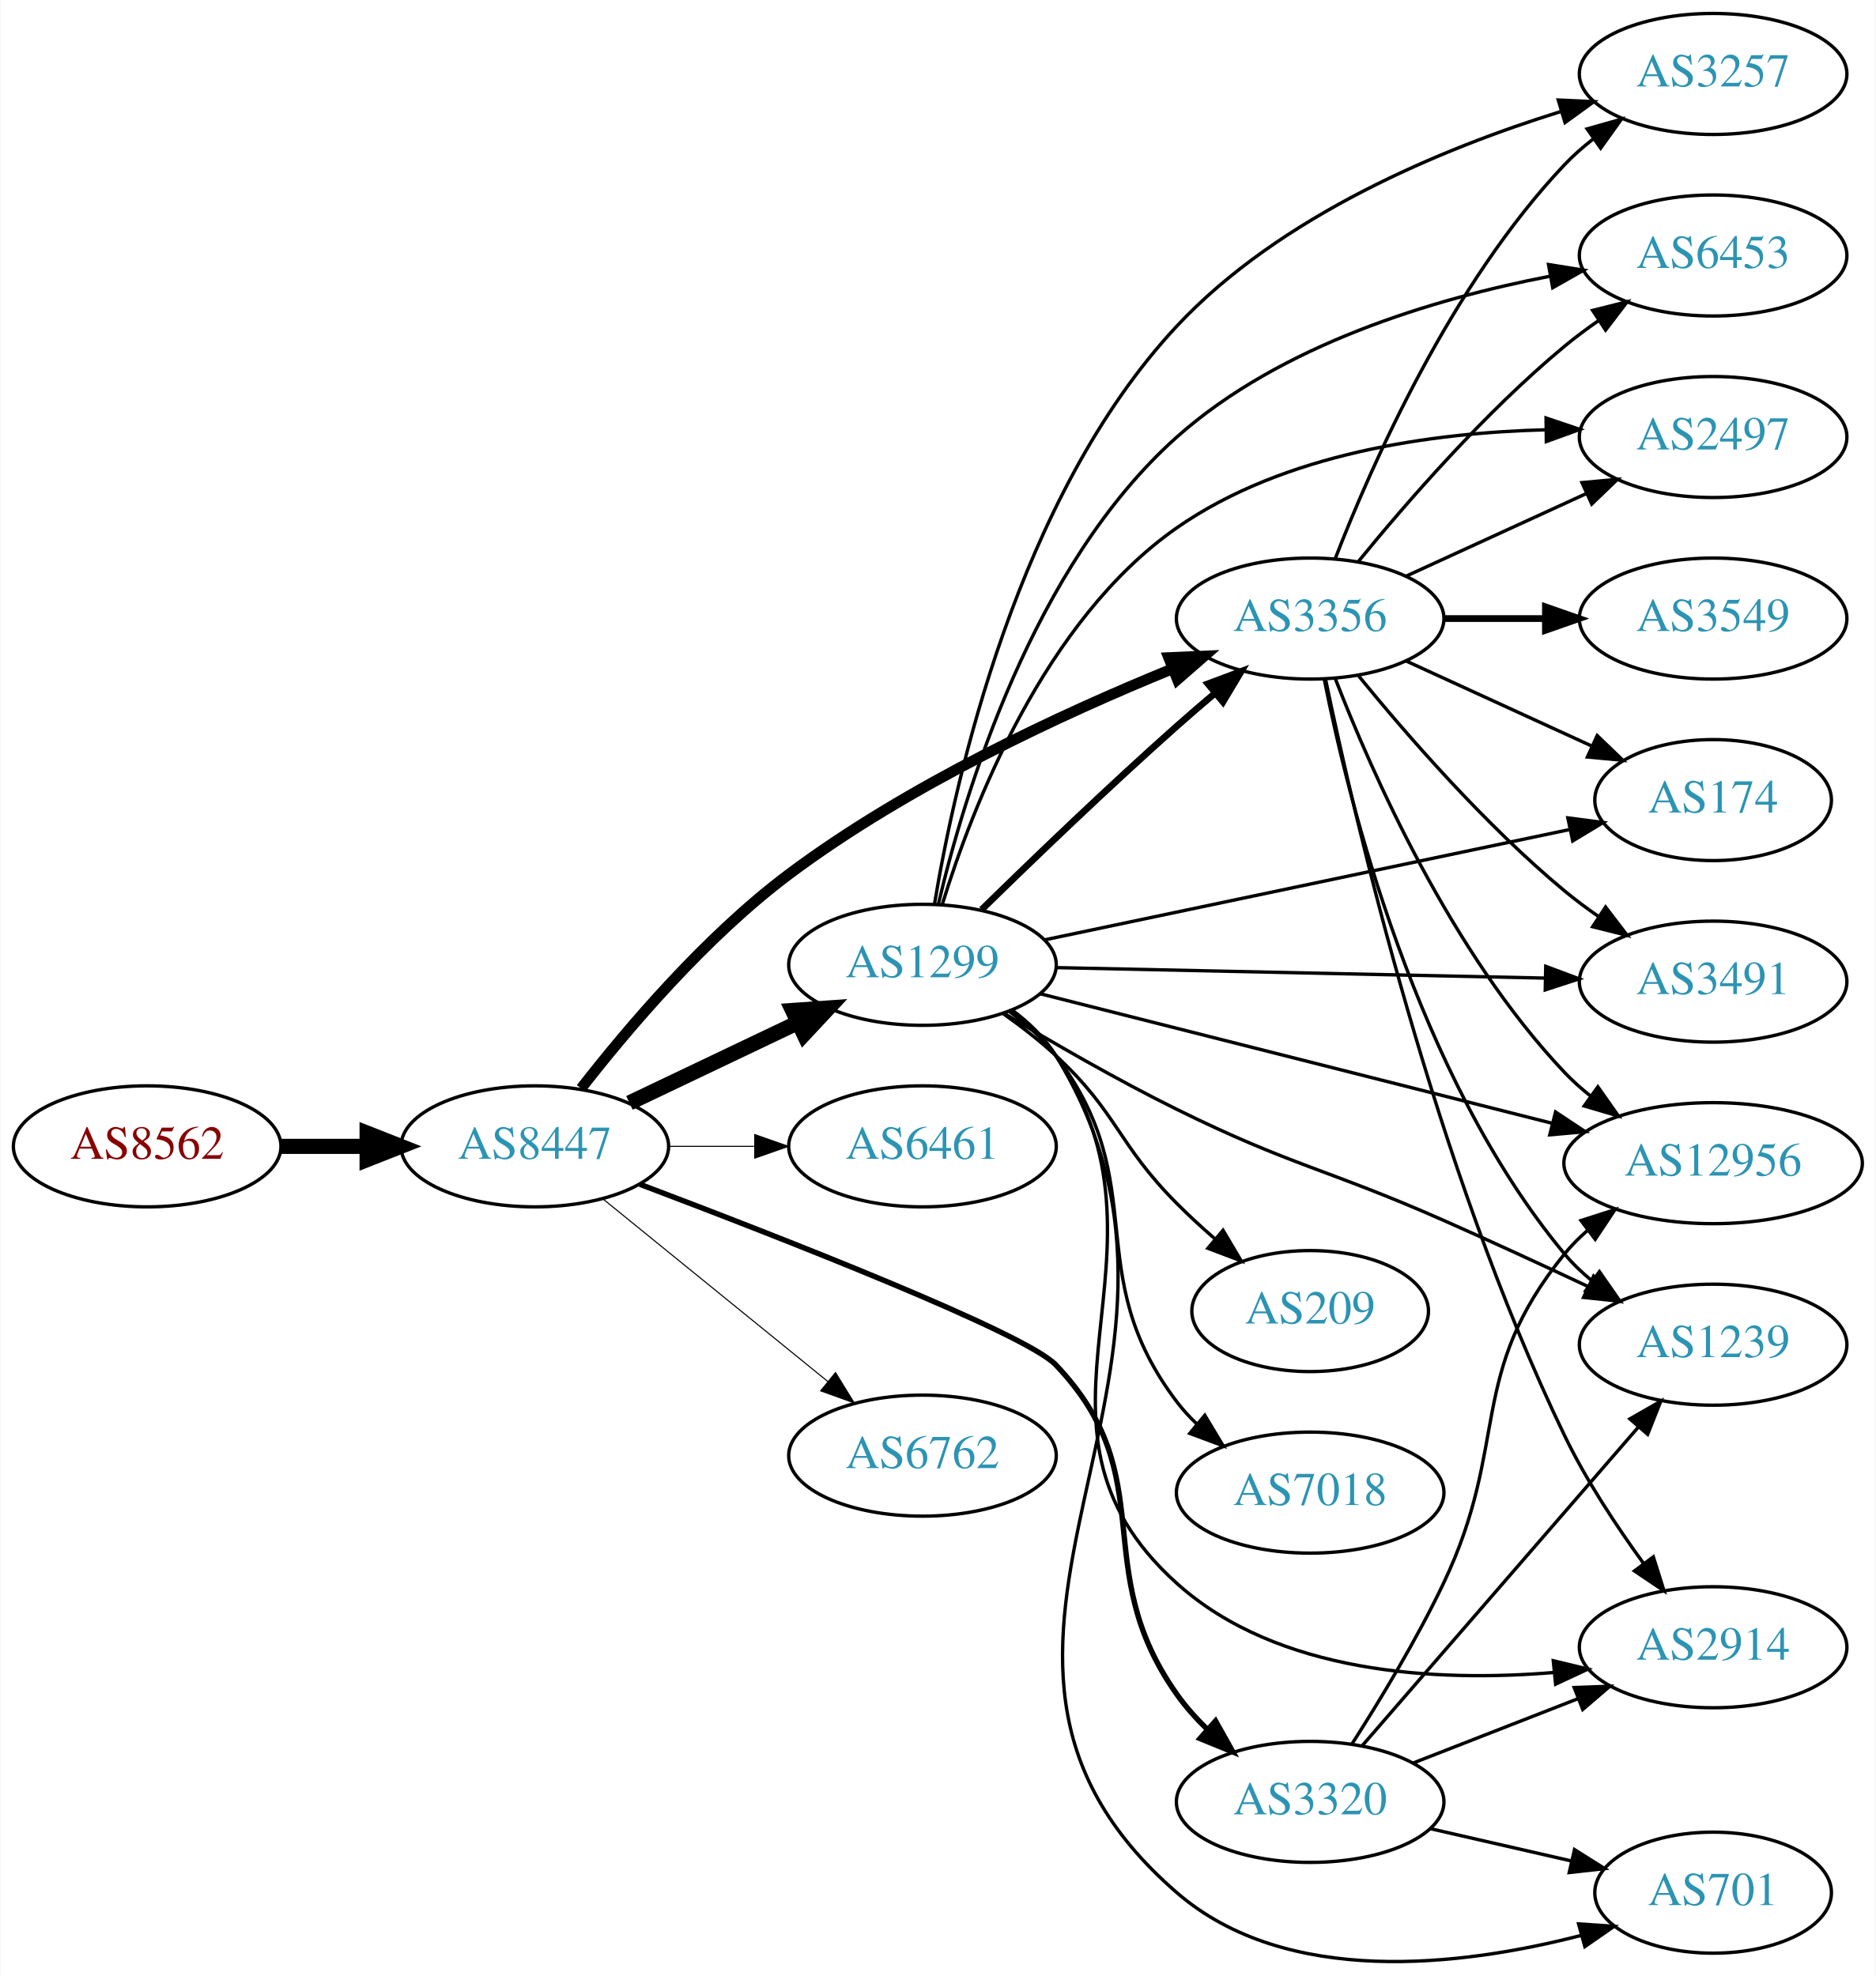
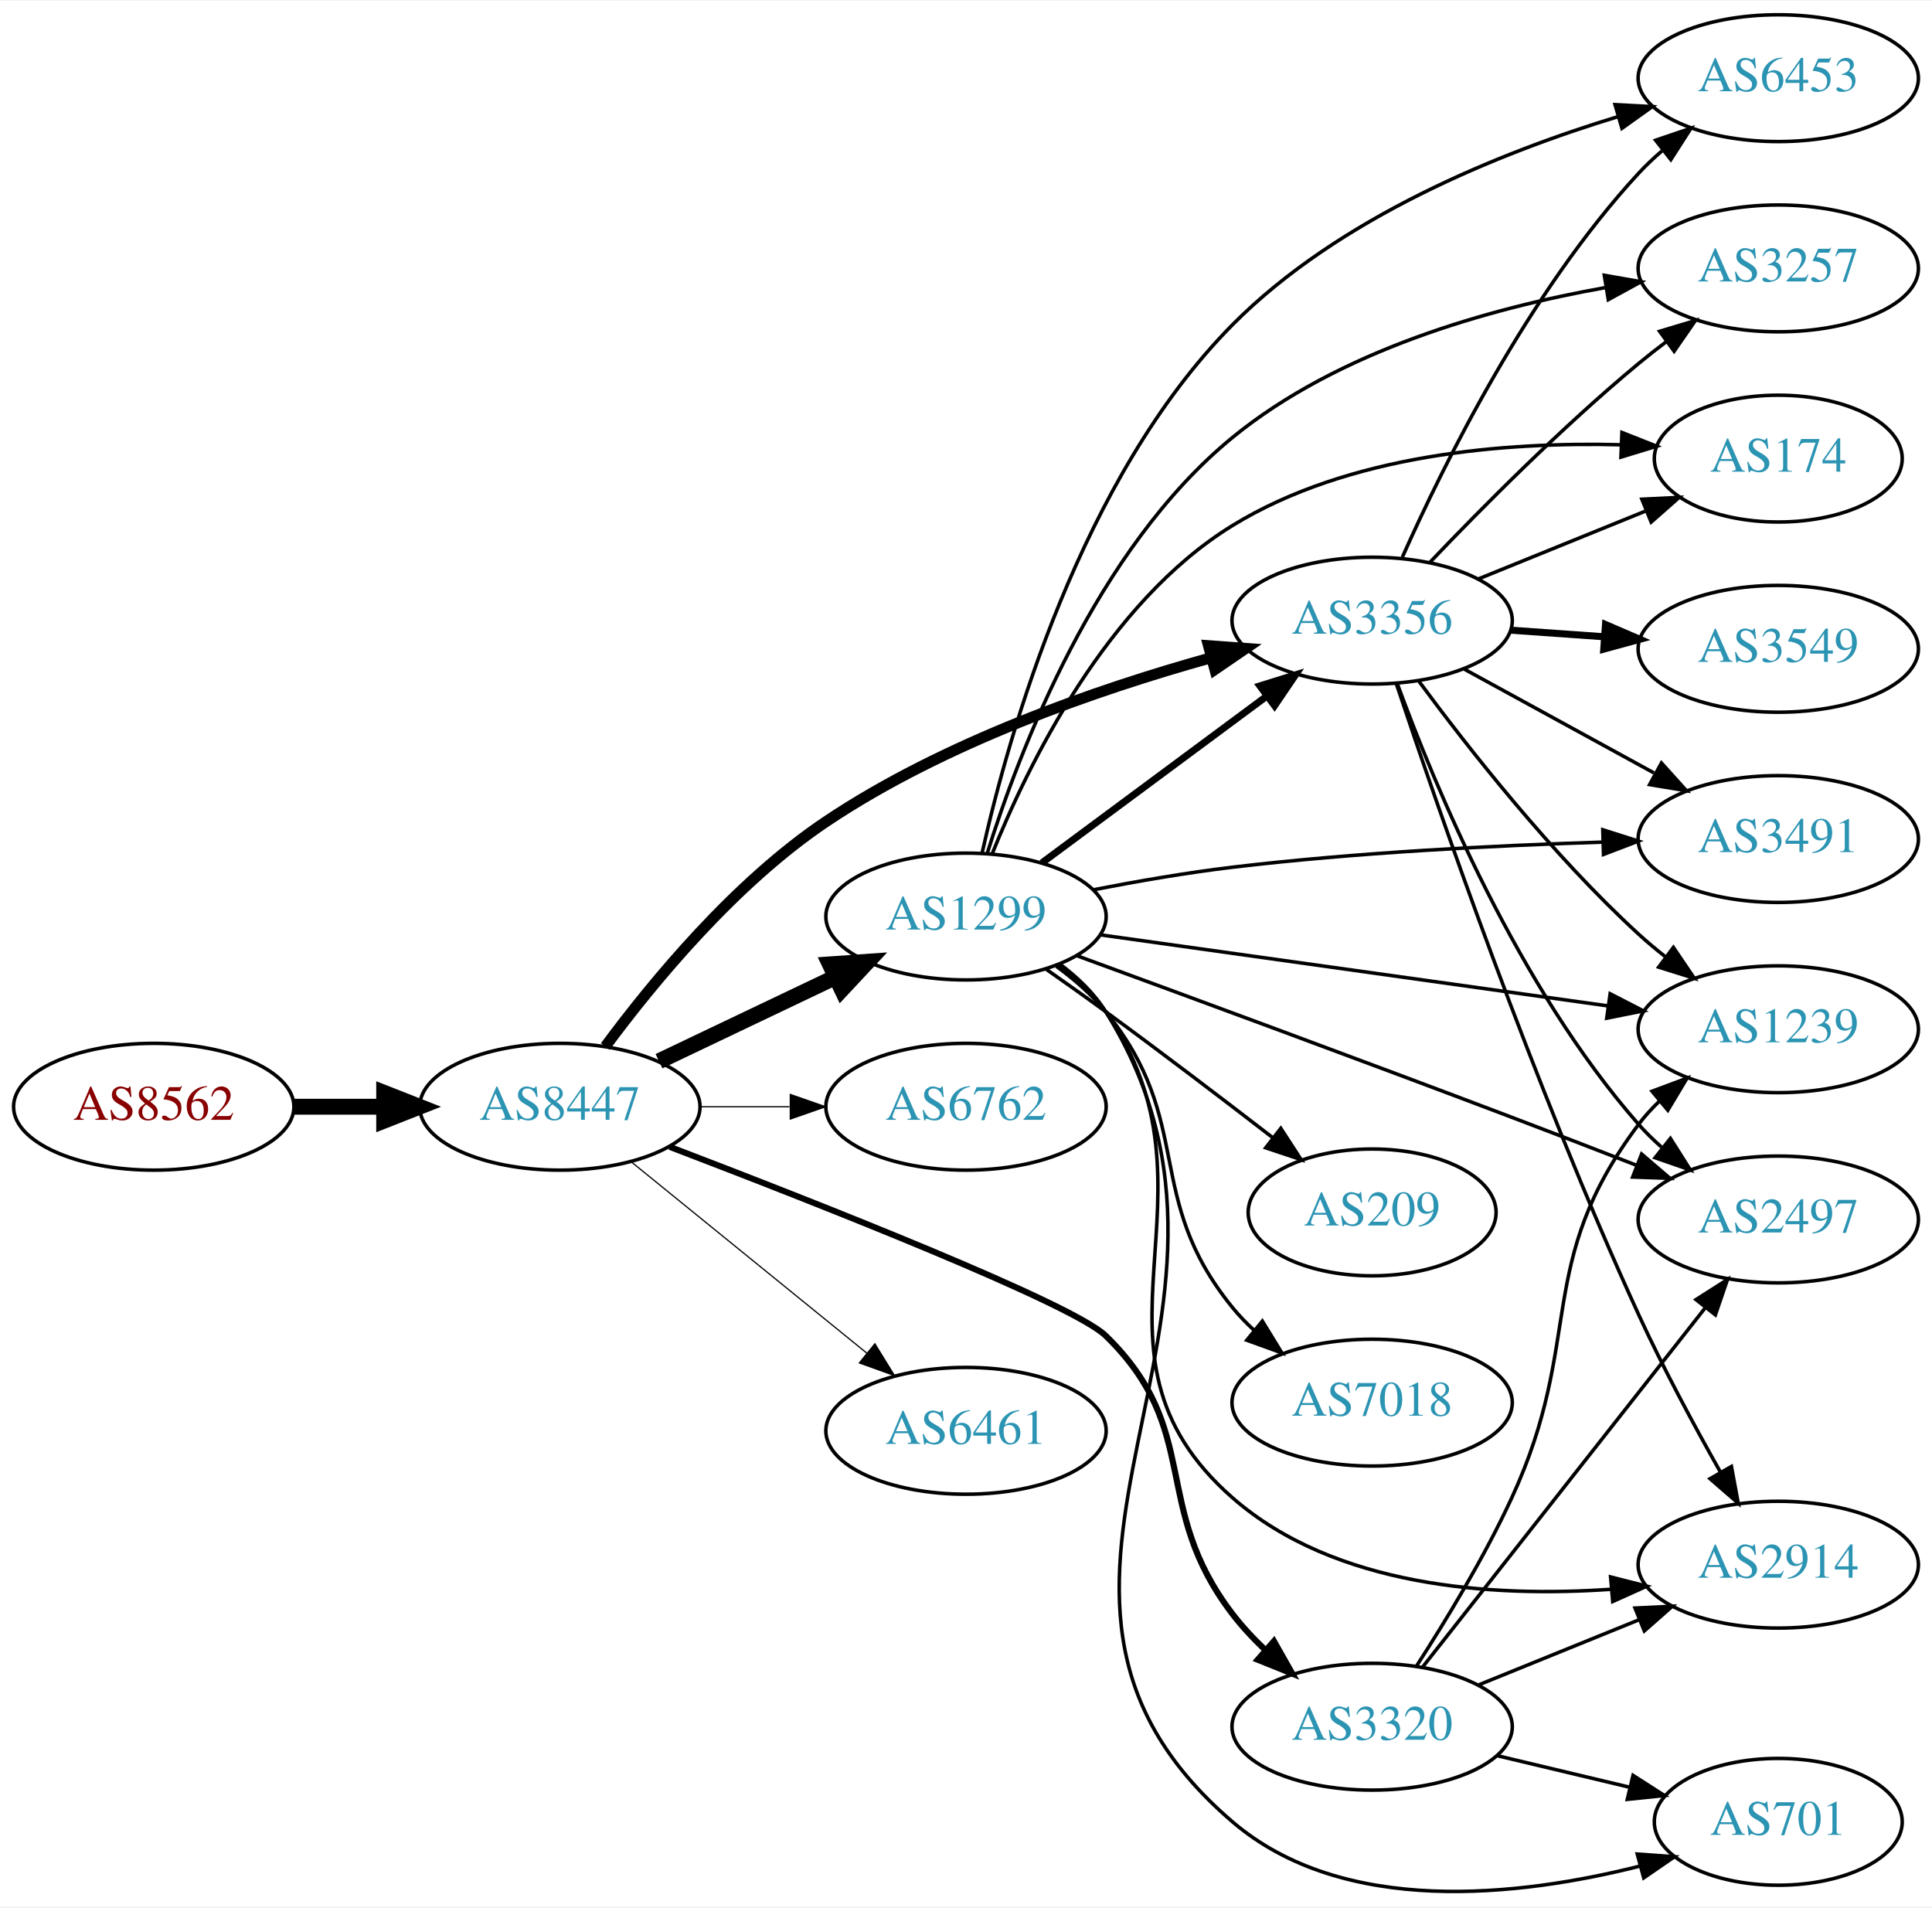
- <svg xmlns="http://www.w3.org/2000/svg" xmlns:xlink="http://www.w3.org/1999/xlink" width="558pt" height="588pt" viewBox="0.00 0.00 557.56 587.79">
-   <g id="graph0" class="graph" transform="scale(1 1) rotate(0) translate(4 583.789)">
-     <polygon fill="white" stroke="none" points="-4,4 -4,-583.789 553.564,-583.789 553.564,4 -4,4" />
+ <svg xmlns="http://www.w3.org/2000/svg" xmlns:xlink="http://www.w3.org/1999/xlink" width="548pt" height="541pt" viewBox="0.00 0.00 548.46 541.07">
+   <g id="graph0" class="graph" transform="scale(1 1) rotate(0) translate(4 537.07)">
+     <polygon fill="white" stroke="none" points="-4,4 -4,-537.07 544.465,-537.07 544.465,4 -4,4" />
    <g id="node1" class="node">
      <g id="a_node1">
        <a xlink:href="/asn/8562" xlink:title="AS8562 ~ A1 Telekom Austria AG [AT]">
-           <ellipse fill="#ffffff" stroke="black" cx="39.647" cy="-242.789" rx="39.794" ry="18" />
-           <text text-anchor="middle" x="39.647" y="-239.089" font-family="Times,serif" font-size="14.00" fill="#880000">AS8562</text>
+           <ellipse fill="#ffffff" stroke="black" cx="39.647" cy="-223.07" rx="39.794" ry="18" />
+           <text text-anchor="middle" x="39.647" y="-219.37" font-family="Times,serif" font-size="14.00" fill="#880000">AS8562</text>
        </a>
      </g>
    </g>
    <g id="node2" class="node">
      <g id="a_node2">
        <a xlink:href="/asn/8447" xlink:title="AS8447 ~ A1 Telekom Austria AG [AT]">
-           <ellipse fill="#ffffff" stroke="black" cx="154.939" cy="-242.789" rx="39.794" ry="18" />
-           <text text-anchor="middle" x="154.939" y="-239.089" font-family="Times,serif" font-size="14.00" fill="#2c94b3">AS8447</text>
+           <ellipse fill="#ffffff" stroke="black" cx="154.939" cy="-223.07" rx="39.794" ry="18" />
+           <text text-anchor="middle" x="154.939" y="-219.37" font-family="Times,serif" font-size="14.00" fill="#2c94b3">AS8447</text>
        </a>
      </g>
    </g>
    <g id="edge1" class="edge">
-       <path fill="none" stroke="black" stroke-width="4.5" d="M79.319,-242.789C87.522,-242.789 96.286,-242.789 104.818,-242.789" />
-       <polygon fill="black" stroke="black" stroke-width="4.5" points="105.057,-246.726 115.057,-242.789 105.057,-238.851 105.057,-246.726" />
+       <path fill="none" stroke="black" stroke-width="4.5" d="M79.319,-223.07C87.522,-223.07 96.286,-223.07 104.818,-223.07" />
+       <polygon fill="black" stroke="black" stroke-width="4.5" points="105.057,-227.007 115.057,-223.07 105.057,-219.132 105.057,-227.007" />
    </g>
    <g id="node3" class="node">
      <g id="a_node3">
-         <a xlink:href="/asn/1299" xlink:title="AS1299 ~ Telia Carrier [EU]">
-           <ellipse fill="#ffffff" stroke="black" cx="270.232" cy="-296.789" rx="39.794" ry="18" />
-           <text text-anchor="middle" x="270.232" y="-293.089" font-family="Times,serif" font-size="14.00" fill="#2c94b3">AS1299</text>
+         <a xlink:href="/asn/3356" xlink:title="AS3356 ~ Level 3 Parent, LLC [US]">
+           <ellipse fill="#ffffff" stroke="black" cx="385.525" cy="-361.07" rx="39.794" ry="18" />
+           <text text-anchor="middle" x="385.525" y="-357.37" font-family="Times,serif" font-size="14.00" fill="#2c94b3">AS3356</text>
        </a>
      </g>
    </g>
    <g id="edge2" class="edge">
-       <path fill="none" stroke="black" stroke-width="4.5" d="M183.076,-255.723C198.07,-262.87 216.891,-271.841 233.114,-279.573" />
-       <polygon fill="black" stroke="black" stroke-width="4.5" points="231.596,-283.212 242.317,-283.96 234.985,-276.103 231.596,-283.212" />
+       <path fill="none" stroke="black" stroke-width="3.115" d="M167.838,-240.17C181.225,-258.278 204.533,-286.61 230.586,-304.07 264.018,-326.474 307.409,-341.506 339.598,-350.481" />
+       <polygon fill="black" stroke="black" stroke-width="3.115" points="339.062,-353.961 349.629,-353.184 340.884,-347.202 339.062,-353.961" />
    </g>
    <g id="node4" class="node">
      <g id="a_node4">
-         <a xlink:href="/asn/3356" xlink:title="AS3356 ~ Level 3 Parent, LLC [US]">
-           <ellipse fill="#ffffff" stroke="black" cx="385.525" cy="-399.789" rx="39.794" ry="18" />
-           <text text-anchor="middle" x="385.525" y="-396.089" font-family="Times,serif" font-size="14.00" fill="#2c94b3">AS3356</text>
+         <a xlink:href="/asn/1299" xlink:title="AS1299 ~ Telia Carrier [EU]">
+           <ellipse fill="#ffffff" stroke="black" cx="270.232" cy="-277.07" rx="39.794" ry="18" />
+           <text text-anchor="middle" x="270.232" y="-273.37" font-family="Times,serif" font-size="14.00" fill="#2c94b3">AS1299</text>
        </a>
      </g>
    </g>
    <g id="edge3" class="edge">
-       <path fill="none" stroke="black" stroke-width="3.214" d="M168.709,-260.024C182.478,-277.722 205.782,-305.228 230.586,-323.789 265.946,-350.248 311.944,-371.538 344.42,-384.78" />
-       <polygon fill="black" stroke="black" stroke-width="3.214" points="343.453,-388.162 354.037,-388.627 346.053,-381.663 343.453,-388.162" />
+       <path fill="none" stroke="black" stroke-width="4.5" d="M183.076,-236.004C198.07,-243.151 216.891,-252.122 233.114,-259.854" />
+       <polygon fill="black" stroke="black" stroke-width="4.5" points="231.596,-263.493 242.317,-264.241 234.985,-256.384 231.596,-263.493" />
    </g>
    <g id="node5" class="node">
      <g id="a_node5">
-         <a xlink:href="/asn/6461" xlink:title="AS6461 ~ Zayo Bandwidth [US]">
-           <ellipse fill="#ffffff" stroke="black" cx="270.232" cy="-242.789" rx="39.794" ry="18" />
-           <text text-anchor="middle" x="270.232" y="-239.089" font-family="Times,serif" font-size="14.00" fill="#2c94b3">AS6461</text>
+         <a xlink:href="/asn/6762" xlink:title="AS6762 ~ TELECOM ITALIA SPARKLE S.p.A. [IT]">
+           <ellipse fill="#ffffff" stroke="black" cx="270.232" cy="-223.07" rx="39.794" ry="18" />
+           <text text-anchor="middle" x="270.232" y="-219.37" font-family="Times,serif" font-size="14.00" fill="#2c94b3">AS6762</text>
        </a>
      </g>
    </g>
    <g id="edge4" class="edge">
-       <path fill="none" stroke="black" stroke-width="0.321" d="M194.612,-242.789C202.815,-242.789 211.579,-242.789 220.111,-242.789" />
-       <polygon fill="black" stroke="black" stroke-width="0.321" points="220.35,-246.289 230.35,-242.789 220.35,-239.289 220.35,-246.289" />
+       <path fill="none" stroke="black" stroke-width="0.346" d="M194.612,-223.07C202.815,-223.07 211.579,-223.07 220.111,-223.07" />
+       <polygon fill="black" stroke="black" stroke-width="0.346" points="220.35,-226.57 230.35,-223.07 220.35,-219.57 220.35,-226.57" />
    </g>
    <g id="node6" class="node">
      <g id="a_node6">
        <a xlink:href="/asn/3320" xlink:title="AS3320 ~ DTAG [DE]">
-           <ellipse fill="#ffffff" stroke="black" cx="385.525" cy="-47.789" rx="39.794" ry="18" />
-           <text text-anchor="middle" x="385.525" y="-44.089" font-family="Times,serif" font-size="14.00" fill="#2c94b3">AS3320</text>
+           <ellipse fill="#ffffff" stroke="black" cx="385.525" cy="-47.07" rx="39.794" ry="18" />
+           <text text-anchor="middle" x="385.525" y="-43.37" font-family="Times,serif" font-size="14.00" fill="#2c94b3">AS3320</text>
        </a>
      </g>
    </g>
    <g id="edge5" class="edge">
-       <path fill="none" stroke="black" stroke-width="1.607" d="M186.204,-231.502C228.424,-215.533 300.87,-187.236 309.879,-177.789 341.901,-144.208 319.084,-117.672 345.879,-79.789 348.496,-76.088 351.646,-72.57 355.004,-69.313" />
-       <polygon fill="black" stroke="black" stroke-width="1.607" points="357.388,-71.877 362.561,-62.631 352.751,-66.633 357.388,-71.877" />
+       <path fill="none" stroke="black" stroke-width="1.731" d="M186.111,-211.691C228.216,-195.608 300.519,-167.17 309.879,-158.07 337.542,-131.171 322.424,-109.707 345.879,-79.07 348.634,-75.471 351.866,-72.013 355.266,-68.788" />
+       <polygon fill="black" stroke="black" stroke-width="1.731" points="357.647,-71.356 362.862,-62.133 353.034,-66.091 357.647,-71.356" />
    </g>
    <g id="node7" class="node">
      <g id="a_node7">
-         <a xlink:href="/asn/6762" xlink:title="AS6762 ~ TELECOM ITALIA SPARKLE S.p.A. [IT]">
-           <ellipse fill="#ffffff" stroke="black" cx="270.232" cy="-150.789" rx="39.794" ry="18" />
-           <text text-anchor="middle" x="270.232" y="-147.089" font-family="Times,serif" font-size="14.00" fill="#2c94b3">AS6762</text>
+         <a xlink:href="/asn/6461" xlink:title="AS6461 ~ Zayo Bandwidth [US]">
+           <ellipse fill="#ffffff" stroke="black" cx="270.232" cy="-131.07" rx="39.794" ry="18" />
+           <text text-anchor="middle" x="270.232" y="-127.37" font-family="Times,serif" font-size="14.00" fill="#2c94b3">AS6461</text>
        </a>
      </g>
    </g>
    <g id="edge6" class="edge">
-       <path fill="none" stroke="black" stroke-width="0.321" d="M175.158,-227.182C193.55,-212.247 221.469,-189.575 242.12,-172.806" />
-       <polygon fill="black" stroke="black" stroke-width="0.321" points="244.363,-175.493 249.92,-166.472 239.95,-170.059 244.363,-175.493" />
-     </g>
-     <g id="edge26" class="edge">
-       <path fill="none" stroke="black" stroke-width="2" d="M287.822,-313.198C302.748,-327.81 325.414,-349.622 345.879,-367.789 349.515,-371.016 353.402,-374.358 357.259,-377.61" />
-       <polygon fill="black" stroke="black" stroke-width="2" points="355.118,-380.382 365.041,-384.094 359.599,-375.004 355.118,-380.382" />
+       <path fill="none" stroke="black" stroke-width="0.346" d="M175.158,-207.463C193.55,-192.528 221.469,-169.856 242.12,-153.087" />
+       <polygon fill="black" stroke="black" stroke-width="0.346" points="244.363,-155.774 249.92,-146.753 239.95,-150.34 244.363,-155.774" />
    </g>
    <g id="node8" class="node">
      <g id="a_node8">
-         <a xlink:href="/asn/2914" xlink:title="AS2914 ~ NTT America, Inc. [US]">
-           <ellipse fill="#ffffff" stroke="black" cx="505.368" cy="-93.789" rx="39.794" ry="18" />
-           <text text-anchor="middle" x="505.368" y="-90.089" font-family="Times,serif" font-size="14.00" fill="#2c94b3">AS2914</text>
-         </a>
-       </g>
-     </g>
-     <g id="edge22" class="edge">
-       <path fill="none" stroke="black" d="M296.526,-283.165C301.583,-279.422 306.402,-274.947 309.879,-269.789 349.898,-210.43 292.645,-160.655 345.879,-112.789 375.888,-85.806 423.041,-83.373 458.123,-86.291" />
-       <polygon fill="black" stroke="black" points="457.832,-89.78 468.131,-87.293 458.529,-82.814 457.832,-89.78" />
+         <a xlink:href="/asn/6453" xlink:title="AS6453 ~ TATA COMMUNICATIONS (AMERICA) INC [US]">
+           <ellipse fill="#ffffff" stroke="black" cx="500.818" cy="-515.07" rx="39.794" ry="18" />
+           <text text-anchor="middle" x="500.818" y="-511.37" font-family="Times,serif" font-size="14.00" fill="#2c94b3">AS6453</text>
+         </a>
+       </g>
+     </g>
+     <g id="edge7" class="edge">
+       <path fill="none" stroke="black" d="M394.093,-379.066C405.713,-405.212 429.921,-454.267 461.172,-488.07 463.203,-490.267 465.443,-492.388 467.789,-494.408" />
+       <polygon fill="black" stroke="black" points="466.002,-497.454 476.034,-500.861 470.316,-491.942 466.002,-497.454" />
    </g>
    <g id="node9" class="node">
      <g id="a_node9">
-         <a xlink:href="/asn/3257" xlink:title="AS3257 ~ GTT [DE]">
-           <ellipse fill="#ffffff" stroke="black" cx="505.368" cy="-561.789" rx="39.794" ry="18" />
-           <text text-anchor="middle" x="505.368" y="-558.089" font-family="Times,serif" font-size="14.00" fill="#2c94b3">AS3257</text>
-         </a>
-       </g>
-     </g>
-     <g id="edge19" class="edge">
-       <path fill="none" stroke="black" d="M273.796,-314.844C279.89,-351.625 298.45,-436.038 345.879,-486.789 376.62,-519.683 424.741,-539.602 459.899,-550.559" />
-       <polygon fill="black" stroke="black" points="459.319,-554.039 469.902,-553.546 461.322,-547.331 459.319,-554.039" />
+         <a xlink:href="/asn/2914" xlink:title="AS2914 ~ NTT America, Inc. [US]">
+           <ellipse fill="#ffffff" stroke="black" cx="500.818" cy="-93.07" rx="39.794" ry="18" />
+           <text text-anchor="middle" x="500.818" y="-89.37" font-family="Times,serif" font-size="14.00" fill="#2c94b3">AS2914</text>
+         </a>
+       </g>
+     </g>
+     <g id="edge8" class="edge">
+       <path fill="none" stroke="black" d="M392.421,-343.078C404.109,-308.026 431.648,-228.389 461.172,-164.07 468.097,-148.982 476.874,-132.679 484.312,-119.504" />
+       <polygon fill="black" stroke="black" points="487.521,-120.945 489.447,-110.526 481.444,-117.47 487.521,-120.945" />
    </g>
    <g id="node10" class="node">
      <g id="a_node10">
-         <a xlink:href="/asn/6453" xlink:title="AS6453 ~ TATA COMMUNICATIONS (AMERICA) INC [US]">
-           <ellipse fill="#ffffff" stroke="black" cx="505.368" cy="-507.789" rx="39.794" ry="18" />
-           <text text-anchor="middle" x="505.368" y="-504.089" font-family="Times,serif" font-size="14.00" fill="#2c94b3">AS6453</text>
-         </a>
-       </g>
-     </g>
-     <g id="edge23" class="edge">
-       <path fill="none" stroke="black" d="M274.96,-314.853C282.574,-347.282 302.946,-415.547 345.879,-453.789 376.763,-481.299 422.274,-494.91 456.613,-501.574" />
-       <polygon fill="black" stroke="black" points="456.42,-505.096 466.883,-503.427 457.663,-498.207 456.42,-505.096" />
+         <a xlink:href="/asn/3257" xlink:title="AS3257 ~ GTT [DE]">
+           <ellipse fill="#ffffff" stroke="black" cx="500.818" cy="-461.07" rx="39.794" ry="18" />
+           <text text-anchor="middle" x="500.818" y="-457.37" font-family="Times,serif" font-size="14.00" fill="#2c94b3">AS3257</text>
+         </a>
+       </g>
+     </g>
+     <g id="edge9" class="edge">
+       <path fill="none" stroke="black" d="M401.831,-377.524C416.443,-392.865 439.4,-416.026 461.172,-434.07 463.693,-436.159 466.369,-438.254 469.091,-440.303" />
+       <polygon fill="black" stroke="black" points="467.137,-443.209 477.284,-446.256 471.252,-437.546 467.137,-443.209" />
    </g>
    <g id="node11" class="node">
      <g id="a_node11">
-         <a xlink:href="/asn/2497" xlink:title="AS2497 ~ Internet Initiative Japan Inc. [JP]">
-           <ellipse fill="#ffffff" stroke="black" cx="505.368" cy="-453.789" rx="39.794" ry="18" />
-           <text text-anchor="middle" x="505.368" y="-450.089" font-family="Times,serif" font-size="14.00" fill="#2c94b3">AS2497</text>
-         </a>
-       </g>
-     </g>
-     <g id="edge20" class="edge">
-       <path fill="none" stroke="black" d="M276.161,-314.884C284.993,-343.618 306.392,-399.24 345.879,-426.789 377.827,-449.077 422.045,-455.089 455.659,-455.946" />
-       <polygon fill="black" stroke="black" points="455.687,-459.446 465.726,-456.059 455.766,-452.447 455.687,-459.446" />
+         <a xlink:href="/asn/1239" xlink:title="AS1239 ~ Sprint [US]">
+           <ellipse fill="#ffffff" stroke="black" cx="500.818" cy="-245.07" rx="39.794" ry="18" />
+           <text text-anchor="middle" x="500.818" y="-241.37" font-family="Times,serif" font-size="14.00" fill="#2c94b3">AS1239</text>
+         </a>
+       </g>
+     </g>
+     <g id="edge10" class="edge">
+       <path fill="none" stroke="black" d="M398.813,-343.845C412.714,-325.017 436.63,-294.54 461.172,-272.07 463.587,-269.859 466.19,-267.68 468.865,-265.577" />
+       <polygon fill="black" stroke="black" points="471.048,-268.314 476.983,-259.538 466.871,-262.698 471.048,-268.314" />
    </g>
    <g id="node12" class="node">
      <g id="a_node12">
        <a xlink:href="/asn/174" xlink:title="AS174 ~ Cogent Communications [US]">
-           <ellipse fill="#ffffff" stroke="black" cx="505.368" cy="-345.789" rx="35.194" ry="18" />
-           <text text-anchor="middle" x="505.368" y="-342.089" font-family="Times,serif" font-size="14.00" fill="#2c94b3">AS174</text>
-         </a>
-       </g>
-     </g>
-     <g id="edge16" class="edge">
-       <path fill="none" stroke="black" d="M306.388,-304.178C348.282,-312.983 418.198,-327.678 462.751,-337.042" />
-       <polygon fill="black" stroke="black" points="462.169,-340.496 472.676,-339.128 463.609,-333.646 462.169,-340.496" />
+           <ellipse fill="#ffffff" stroke="black" cx="500.818" cy="-407.07" rx="35.194" ry="18" />
+           <text text-anchor="middle" x="500.818" y="-403.37" font-family="Times,serif" font-size="14.00" fill="#2c94b3">AS174</text>
+         </a>
+       </g>
+     </g>
+     <g id="edge11" class="edge">
+       <path fill="none" stroke="black" d="M415.701,-372.916C430.115,-378.768 447.659,-385.892 462.988,-392.116" />
+       <polygon fill="black" stroke="black" points="462.104,-395.534 472.686,-396.053 464.738,-389.049 462.104,-395.534" />
+     </g>
+     <g id="node13" class="node">
+       <g id="a_node13">
+         <a xlink:href="/asn/2497" xlink:title="AS2497 ~ Internet Initiative Japan Inc. [JP]">
+           <ellipse fill="#ffffff" stroke="black" cx="500.818" cy="-191.07" rx="39.794" ry="18" />
+           <text text-anchor="middle" x="500.818" y="-187.37" font-family="Times,serif" font-size="14.00" fill="#2c94b3">AS2497</text>
+         </a>
+       </g>
+     </g>
+     <g id="edge12" class="edge">
+       <path fill="none" stroke="black" d="M392.673,-343.153C403.217,-314.335 426.969,-256.985 461.172,-218.07 463.147,-215.822 465.347,-213.666 467.666,-211.62" />
+       <polygon fill="black" stroke="black" points="470.2,-214.078 475.861,-205.123 465.851,-208.593 470.2,-214.078" />
    </g>
    <g id="node14" class="node">
      <g id="a_node14">
-         <a xlink:href="/asn/12956" xlink:title="AS12956 ~ TELXIUS [ES]">
-           <ellipse fill="#ffffff" stroke="black" cx="505.368" cy="-237.789" rx="44.393" ry="18" />
-           <text text-anchor="middle" x="505.368" y="-234.089" font-family="Times,serif" font-size="14.00" fill="#2c94b3">AS12956</text>
-         </a>
-       </g>
-     </g>
-     <g id="edge17" class="edge">
-       <path fill="none" stroke="black" d="M305.132,-288.21C345.286,-278.048 412.403,-261.063 457.509,-249.648" />
-       <polygon fill="black" stroke="black" points="458.509,-253.005 467.344,-247.158 456.791,-246.219 458.509,-253.005" />
+         <a xlink:href="/asn/3491" xlink:title="AS3491 ~ PCCW Global, Inc. [US]">
+           <ellipse fill="#ffffff" stroke="black" cx="500.818" cy="-299.07" rx="39.794" ry="18" />
+           <text text-anchor="middle" x="500.818" y="-295.37" font-family="Times,serif" font-size="14.00" fill="#2c94b3">AS3491</text>
+         </a>
+       </g>
+     </g>
+     <g id="edge13" class="edge">
+       <path fill="none" stroke="black" d="M411.669,-347.31C427.51,-338.641 448.17,-327.334 465.507,-317.847" />
+       <polygon fill="black" stroke="black" points="467.653,-320.662 474.745,-312.791 464.293,-314.522 467.653,-320.662" />
    </g>
    <g id="node15" class="node">
      <g id="a_node15">
-         <a xlink:href="/asn/1239" xlink:title="AS1239 ~ Sprint [US]">
-           <ellipse fill="#ffffff" stroke="black" cx="505.368" cy="-183.789" rx="39.794" ry="18" />
-           <text text-anchor="middle" x="505.368" y="-180.089" font-family="Times,serif" font-size="14.00" fill="#2c94b3">AS1239</text>
-         </a>
-       </g>
-     </g>
-     <g id="edge27" class="edge">
-       <path fill="none" stroke="black" d="M294.346,-282.446C308.883,-273.686 328.176,-262.527 345.879,-253.789 380.108,-236.894 390.252,-236.204 425.172,-220.789 439.248,-214.575 454.597,-207.479 468.003,-201.175" />
-       <polygon fill="black" stroke="black" points="469.827,-204.184 477.375,-196.748 466.838,-197.855 469.827,-204.184" />
+         <a xlink:href="/asn/3549" xlink:title="AS3549 ~ Level 3 Parent, LLC [US]">
+           <ellipse fill="#ffffff" stroke="black" cx="500.818" cy="-353.07" rx="39.794" ry="18" />
+           <text text-anchor="middle" x="500.818" y="-349.37" font-family="Times,serif" font-size="14.00" fill="#2c94b3">AS3549</text>
+         </a>
+       </g>
+     </g>
+     <g id="edge14" class="edge">
+       <path fill="none" stroke="black" stroke-width="2" d="M424.881,-358.361C433.371,-357.762 442.474,-357.119 451.308,-356.495" />
+       <polygon fill="black" stroke="black" stroke-width="2" points="451.773,-359.971 461.502,-355.775 451.28,-352.989 451.773,-359.971" />
+     </g>
+     <g id="edge20" class="edge">
+       <path fill="none" stroke="black" stroke-width="2" d="M291.749,-292.282C309.603,-305.519 335.676,-324.851 355.639,-339.652" />
+       <polygon fill="black" stroke="black" stroke-width="2" points="353.661,-342.543 363.779,-345.687 357.83,-336.92 353.661,-342.543" />
+     </g>
+     <g id="edge24" class="edge">
+       <path fill="none" stroke="black" d="M274.807,-295.16C282.319,-328.811 302.736,-401.552 345.879,-445.07 375.979,-475.432 421.648,-493.902 455.432,-504.185" />
+       <polygon fill="black" stroke="black" points="454.483,-507.554 465.063,-506.995 456.443,-500.834 454.483,-507.554" />
+     </g>
+     <g id="edge15" class="edge">
+       <path fill="none" stroke="black" d="M296.412,-263.368C301.475,-259.629 306.325,-255.175 309.879,-250.07 346.091,-198.046 298.192,-153.828 345.879,-112.07 374.887,-86.668 419.605,-83.738 453.383,-86.088" />
+       <polygon fill="black" stroke="black" points="453.219,-89.587 463.485,-86.968 453.827,-82.614 453.219,-89.587" />
+     </g>
+     <g id="edge17" class="edge">
+       <path fill="none" stroke="black" d="M276.225,-294.9C285.266,-323.932 307.1,-381.354 345.879,-413.07 375.992,-437.698 418.771,-449.732 451.593,-455.588" />
+       <polygon fill="black" stroke="black" points="451.436,-459.109 461.871,-457.281 452.573,-452.202 451.436,-459.109" />
+     </g>
+     <g id="edge21" class="edge">
+       <path fill="none" stroke="black" d="M308.213,-271.893C347.435,-266.402 409.524,-257.71 452.338,-251.717" />
+       <polygon fill="black" stroke="black" points="453.093,-255.145 462.512,-250.292 452.123,-248.213 453.093,-255.145" />
+     </g>
+     <g id="edge18" class="edge">
+       <path fill="none" stroke="black" d="M277.645,-294.826C287.826,-320.203 310.259,-366.193 345.879,-388.07 378.904,-408.353 423.451,-411.835 456.127,-410.996" />
+       <polygon fill="black" stroke="black" points="456.438,-414.487 466.289,-410.588 456.157,-407.492 456.438,-414.487" />
+     </g>
+     <g id="edge16" class="edge">
+       <path fill="none" stroke="black" d="M301.663,-265.964C332.755,-254.579 382.405,-236.294 425.172,-220.07 436.633,-215.722 449.055,-210.929 460.415,-206.513" />
+       <polygon fill="black" stroke="black" points="462.027,-209.641 470.075,-202.75 459.486,-203.119 462.027,-209.641" />
+     </g>
+     <g id="edge23" class="edge">
+       <path fill="none" stroke="black" d="M306.397,-284.664C318.817,-287.081 332.917,-289.524 345.879,-291.07 380.822,-295.236 420.483,-297.233 450.797,-298.19" />
+       <polygon fill="black" stroke="black" points="451.009,-301.697 461.106,-298.487 451.211,-294.7 451.009,-301.697" />
    </g>
    <g id="node16" class="node">
      <g id="a_node16">
-         <a xlink:href="/asn/3491" xlink:title="AS3491 ~ PCCW Global, Inc. [US]">
-           <ellipse fill="#ffffff" stroke="black" cx="505.368" cy="-291.789" rx="39.794" ry="18" />
-           <text text-anchor="middle" x="505.368" y="-288.089" font-family="Times,serif" font-size="14.00" fill="#2c94b3">AS3491</text>
-         </a>
-       </g>
-     </g>
-     <g id="edge24" class="edge">
-       <path fill="none" stroke="black" d="M309.992,-295.958C349.908,-295.102 412.226,-293.765 455.498,-292.837" />
-       <polygon fill="black" stroke="black" points="455.593,-296.336 465.516,-292.622 455.443,-289.337 455.593,-296.336" />
+         <a xlink:href="/asn/7018" xlink:title="AS7018 ~ AT&amp;T Services, Inc. [US]">
+           <ellipse fill="#ffffff" stroke="black" cx="385.525" cy="-139.07" rx="39.794" ry="18" />
+           <text text-anchor="middle" x="385.525" y="-135.37" font-family="Times,serif" font-size="14.00" fill="#2c94b3">AS7018</text>
+         </a>
+       </g>
+     </g>
+     <g id="edge19" class="edge">
+       <path fill="none" stroke="black" d="M295.861,-262.952C300.953,-259.235 305.953,-254.895 309.879,-250.07 335.512,-218.562 320.246,-197.578 345.879,-166.07 347.719,-163.808 349.795,-161.653 352.007,-159.618" />
+       <polygon fill="black" stroke="black" points="354.357,-162.218 359.897,-153.187 349.934,-156.792 354.357,-162.218" />
    </g>
    <g id="node17" class="node">
      <g id="a_node17">
-         <a xlink:href="/asn/7018" xlink:title="AS7018 ~ AT&amp;T Services, Inc. [US]">
-           <ellipse fill="#ffffff" stroke="black" cx="385.525" cy="-139.789" rx="39.794" ry="18" />
-           <text text-anchor="middle" x="385.525" y="-136.089" font-family="Times,serif" font-size="14.00" fill="#2c94b3">AS7018</text>
-         </a>
-       </g>
-     </g>
-     <g id="edge18" class="edge">
-       <path fill="none" stroke="black" d="M296.11,-282.867C301.189,-279.14 306.121,-274.746 309.879,-269.789 339.173,-231.143 316.585,-205.434 345.879,-166.789 347.64,-164.465 349.66,-162.265 351.832,-160.2" />
-       <polygon fill="black" stroke="black" points="354.19,-162.791 359.648,-153.711 349.718,-157.406 354.19,-162.791" />
+         <a xlink:href="/asn/701" xlink:title="AS701 ~ UUNET [US]">
+           <ellipse fill="#ffffff" stroke="black" cx="500.818" cy="-20.07" rx="35.194" ry="18" />
+           <text text-anchor="middle" x="500.818" y="-16.37" font-family="Times,serif" font-size="14.00" fill="#2c94b3">AS701</text>
+         </a>
+       </g>
+     </g>
+     <g id="edge22" class="edge">
+       <path fill="none" stroke="black" d="M296.797,-263.622C301.84,-259.869 306.585,-255.346 309.879,-250.07 364.674,-162.304 267.263,-87.338 345.879,-20.07 377.391,6.894 427.264,1.168 461.66,-7.524" />
+       <polygon fill="black" stroke="black" points="460.793,-10.915 471.36,-10.156 462.626,-4.16 460.793,-10.915" />
    </g>
    <g id="node18" class="node">
      <g id="a_node18">
-         <a xlink:href="/asn/701" xlink:title="AS701 ~ UUNET [US]">
-           <ellipse fill="#ffffff" stroke="black" cx="505.368" cy="-20.789" rx="35.194" ry="18" />
-           <text text-anchor="middle" x="505.368" y="-17.089" font-family="Times,serif" font-size="14.00" fill="#2c94b3">AS701</text>
-         </a>
-       </g>
-     </g>
-     <g id="edge21" class="edge">
-       <path fill="none" stroke="black" d="M296.843,-283.369C301.884,-279.615 306.615,-275.084 309.879,-269.789 368.542,-174.596 261.344,-93.981 345.879,-20.789 378.444,7.406 430.447,1.118 465.938,-8.023" />
-       <polygon fill="black" stroke="black" points="465.36,-11.494 475.931,-10.783 467.224,-4.747 465.36,-11.494" />
-     </g>
-     <g id="node19" class="node">
-       <g id="a_node19">
        <a xlink:href="/asn/209" xlink:title="AS209 ~ CenturyLink Communications, LLC [US]">
-           <ellipse fill="#ffffff" stroke="black" cx="385.525" cy="-193.789" rx="35.194" ry="18" />
-           <text text-anchor="middle" x="385.525" y="-190.089" font-family="Times,serif" font-size="14.00" fill="#2c94b3">AS209</text>
+           <ellipse fill="#ffffff" stroke="black" cx="385.525" cy="-193.07" rx="35.194" ry="18" />
+           <text text-anchor="middle" x="385.525" y="-189.37" font-family="Times,serif" font-size="14.00" fill="#2c94b3">AS209</text>
        </a>
      </g>
    </g>
    <g id="edge25" class="edge">
-       <path fill="none" stroke="black" d="M294.106,-282.362C299.502,-278.546 305.077,-274.24 309.879,-269.789 328.41,-252.613 328.065,-243.708 345.879,-225.789 349.38,-222.268 353.237,-218.728 357.119,-215.353" />
-       <polygon fill="black" stroke="black" points="359.614,-217.828 365.016,-208.714 355.109,-212.47 359.614,-217.828" />
-     </g>
-     <g id="edge7" class="edge">
-       <path fill="none" stroke="black" d="M390.108,-381.715C398.711,-340.402 422.72,-236.485 461.172,-156.789 467.601,-143.464 476.63,-129.788 484.772,-118.598" />
-       <polygon fill="black" stroke="black" points="487.587,-120.678 490.768,-110.572 481.979,-116.489 487.587,-120.678" />
-     </g>
-     <g id="edge8" class="edge">
-       <path fill="none" stroke="black" d="M393.048,-417.783C403.799,-445.517 427.456,-499.218 461.172,-534.789 463.757,-537.517 466.675,-540.083 469.743,-542.466" />
-       <polygon fill="black" stroke="black" points="467.897,-545.447 478.092,-548.332 471.922,-539.719 467.897,-545.447" />
-     </g>
-     <g id="edge9" class="edge">
-       <path fill="none" stroke="black" d="M399.944,-416.853C414.059,-434.164 437.474,-461.133 461.172,-480.789 464.388,-483.457 467.889,-486.059 471.459,-488.53" />
-       <polygon fill="black" stroke="black" points="469.537,-491.455 479.816,-494.025 473.383,-485.606 469.537,-491.455" />
-     </g>
-     <g id="edge10" class="edge">
-       <path fill="none" stroke="black" d="M414.154,-412.449C430.111,-419.762 450.382,-429.05 467.664,-436.97" />
-       <polygon fill="black" stroke="black" points="466.363,-440.224 476.912,-441.208 469.279,-433.86 466.363,-440.224" />
-     </g>
-     <g id="edge11" class="edge">
-       <path fill="none" stroke="black" d="M414.154,-387.128C430.57,-379.606 451.552,-369.991 469.149,-361.928" />
-       <polygon fill="black" stroke="black" points="470.893,-364.978 478.526,-357.631 467.977,-358.615 470.893,-364.978" />
-     </g>
-     <g id="node13" class="node">
-       <g id="a_node13">
-         <a xlink:href="/asn/3549" xlink:title="AS3549 ~ Level 3 Parent, LLC [US]">
-           <ellipse fill="#ffffff" stroke="black" cx="505.368" cy="-399.789" rx="39.794" ry="18" />
-           <text text-anchor="middle" x="505.368" y="-396.089" font-family="Times,serif" font-size="14.00" fill="#2c94b3">AS3549</text>
-         </a>
-       </g>
-     </g>
-     <g id="edge12" class="edge">
-       <path fill="none" stroke="black" stroke-width="2" d="M425.438,-399.789C434.991,-399.789 445.341,-399.789 455.304,-399.789" />
-       <polygon fill="black" stroke="black" stroke-width="2" points="455.496,-403.289 465.496,-399.789 455.496,-396.289 455.496,-403.289" />
-     </g>
-     <g id="edge13" class="edge">
-       <path fill="none" stroke="black" d="M393.048,-381.795C403.799,-354.061 427.456,-300.36 461.172,-264.789 463.556,-262.274 466.222,-259.896 469.029,-257.672" />
-       <polygon fill="black" stroke="black" points="471.098,-260.495 477.19,-251.828 467.022,-254.804 471.098,-260.495" />
-     </g>
-     <g id="edge14" class="edge">
-       <path fill="none" stroke="black" d="M389.724,-381.716C396.887,-345.648 417.162,-263.664 461.172,-210.789 463.576,-207.9 466.373,-205.226 469.365,-202.776" />
-       <polygon fill="black" stroke="black" points="471.555,-205.511 477.608,-196.816 467.454,-199.839 471.555,-205.511" />
-     </g>
-     <g id="edge15" class="edge">
-       <path fill="none" stroke="black" d="M399.944,-382.724C414.059,-365.414 437.474,-338.444 461.172,-318.789 464.388,-316.121 467.889,-313.518 471.459,-311.048" />
-       <polygon fill="black" stroke="black" points="473.383,-313.972 479.816,-305.553 469.537,-308.123 473.383,-313.972" />
+       <path fill="none" stroke="black" d="M293.013,-262.093C298.547,-258.222 304.46,-254.029 309.879,-250.07 325.688,-238.519 343.09,-225.263 357.112,-214.444" />
+       <polygon fill="black" stroke="black" points="359.596,-216.947 365.361,-208.059 355.311,-211.412 359.596,-216.947" />
+     </g>
+     <g id="edge29" class="edge">
+       <path fill="none" stroke="black" d="M415.701,-58.916C429.577,-64.55 446.354,-71.362 461.263,-77.415" />
+       <polygon fill="black" stroke="black" points="460.159,-80.745 470.741,-81.264 462.793,-74.259 460.159,-80.745" />
+     </g>
+     <g id="edge26" class="edge">
+       <path fill="none" stroke="black" d="M398.048,-64.187C406.331,-76.992 417.368,-95.139 425.172,-112.07 445.999,-157.255 431.292,-178.287 461.172,-218.07 462.923,-220.401 464.935,-222.607 467.102,-224.676" />
+       <polygon fill="black" stroke="black" points="464.983,-227.466 474.908,-231.173 469.461,-222.086 464.983,-227.466" />
    </g>
    <g id="edge28" class="edge">
-       <path fill="none" stroke="black" d="M416.262,-59.397C431.056,-65.171 449.133,-72.228 465.055,-78.443" />
-       <polygon fill="black" stroke="black" points="464.053,-81.809 474.641,-82.185 466.598,-75.288 464.053,-81.809" />
-     </g>
-     <g id="edge30" class="edge">
-       <path fill="none" stroke="black" d="M397.925,-64.964C406.146,-77.798 417.16,-95.956 425.172,-112.789 445.113,-154.687 431.919,-174.77 461.172,-210.789 463.235,-213.329 465.604,-215.699 468.147,-217.894" />
-       <polygon fill="black" stroke="black" points="466.08,-220.72 476.169,-223.956 470.3,-215.135 466.08,-220.72" />
-     </g>
-     <g id="edge29" class="edge">
-       <path fill="none" stroke="black" d="M400.975,-64.465C421.56,-88.222 459.459,-131.961 483.21,-159.371" />
-       <polygon fill="black" stroke="black" points="480.606,-161.711 489.8,-166.976 485.897,-157.127 480.606,-161.711" />
-     </g>
-     <g id="edge31" class="edge">
-       <path fill="none" stroke="black" d="M421.245,-39.834C434.337,-36.834 449.359,-33.392 463,-30.267" />
-       <polygon fill="black" stroke="black" points="464.142,-33.596 473.107,-27.951 462.578,-26.773 464.142,-33.596" />
+       <path fill="none" stroke="black" d="M399.966,-64.154C419.812,-89.378 457.075,-136.742 480.042,-165.933" />
+       <polygon fill="black" stroke="black" points="477.461,-168.313 486.395,-174.008 482.962,-163.984 477.461,-168.313" />
+     </g>
+     <g id="edge27" class="edge">
+       <path fill="none" stroke="black" d="M421.133,-38.822C432.927,-36.011 446.232,-32.84 458.499,-29.917" />
+       <polygon fill="black" stroke="black" points="459.588,-33.255 468.504,-27.532 457.965,-26.446 459.588,-33.255" />
    </g>
  </g>
</svg>
